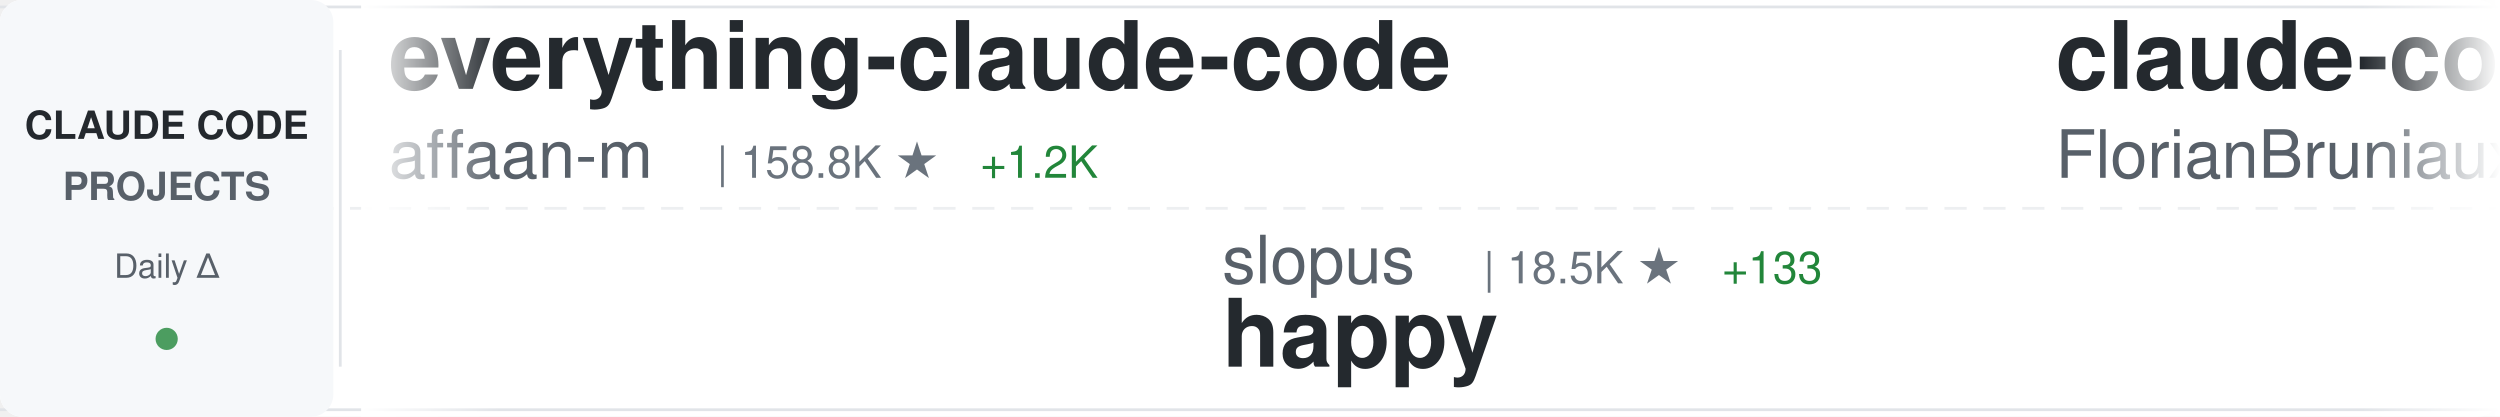
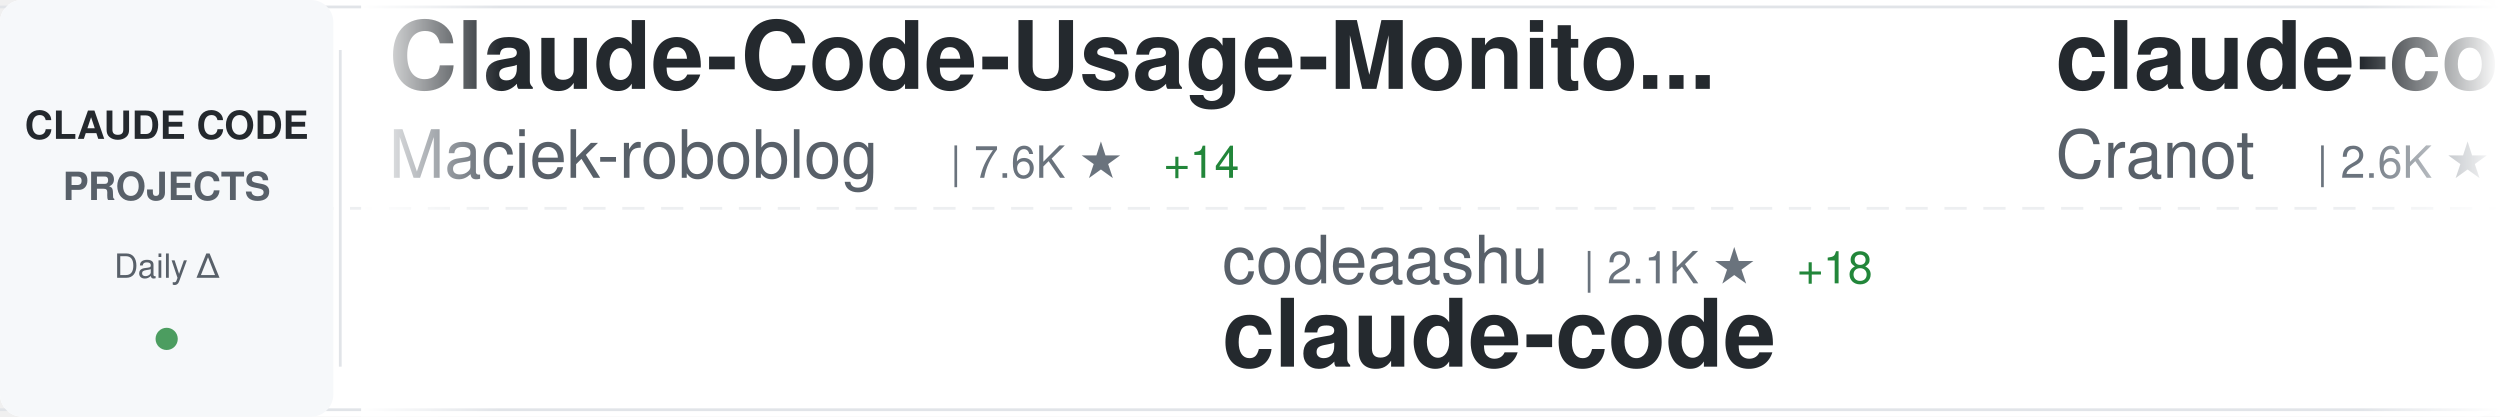
<svg xmlns="http://www.w3.org/2000/svg" width="900" height="150">
  <defs>
    <linearGradient id="awesomeLeftFade" x1="0%" y1="0%" x2="100%" y2="0%">
      <stop offset="0%" style="stop-color:#ffffff;stop-opacity:1" />
      <stop offset="100%" style="stop-color:#ffffff;stop-opacity:0" />
    </linearGradient>
    <linearGradient id="awesomeRightFade" x1="0%" y1="0%" x2="100%" y2="0%">
      <stop offset="0%" style="stop-color:#ffffff;stop-opacity:0" />
      <stop offset="100%" style="stop-color:#ffffff;stop-opacity:1" />
    </linearGradient>
  </defs>
  <rect width="900" height="150" fill="#ffffff" rx="8" />
  <rect x="0" y="2" width="900" height="1" fill="#e1e4e8" />
  <rect x="0" y="147" width="900" height="1" fill="#e1e4e8" />
  <line x1="0" y1="75" x2="900" y2="75" stroke="#e1e4e8" stroke-width="1" stroke-dasharray="8 6" opacity="0.6" />
  <rect x="0" y="0" width="120" height="150" fill="#f6f8fa" rx="8" />
  <text x="60" y="50" font-family="-apple-system, BlinkMacSystemFont, 'Segoe UI', Helvetica, Arial, sans-serif" font-size="14" font-weight="600" fill="#24292e" text-anchor="middle">CLAUDE CODE</text>
  <text x="60" y="72" font-family="-apple-system, BlinkMacSystemFont, 'Segoe UI', Helvetica, Arial, sans-serif" font-size="14" font-weight="600" fill="#586069" text-anchor="middle">PROJECTS</text>
  <text x="60" y="100" font-family="-apple-system, BlinkMacSystemFont, 'Segoe UI', Helvetica, Arial, sans-serif" font-size="12" font-weight="500" fill="#586069" text-anchor="middle">Daily Δ</text>
  <circle cx="60" cy="122" r="4" fill="#22863a" opacity="0.8" />
  <rect x="122" y="18" width="1" height="114" fill="#e1e4e8" />
  <clipPath id="awesomeTickerClip">
    <rect x="130" y="0" width="770" height="150" />
  </clipPath>
  <g clip-path="url(#awesomeTickerClip)">
    <g id="awesomeTickerItems">
      <animateTransform attributeName="transform" attributeType="XML" type="translate" from="0 0" to="-3000 0" dur="54s" repeatCount="indefinite" />
      <g transform="translate(0, 0)">
-         <text x="140" y="32" font-family="-apple-system, BlinkMacSystemFont, 'Segoe UI', Helvetica, Arial, sans-serif" font-size="34" font-weight="600" fill="#24292e">everything-claude-code</text>
-         <text x="140" y="64" font-family="-apple-system, BlinkMacSystemFont, 'Segoe UI', Helvetica, Arial, sans-serif" font-size="24" font-weight="400" fill="#586069">affaan-m</text>
-         <text x="258" y="64" font-family="-apple-system, BlinkMacSystemFont, 'Segoe UI', Helvetica, Arial, sans-serif" font-size="16" font-weight="500" fill="#6a737d">| 158.8K ★</text>
-         <text x="353" y="64" font-family="-apple-system, BlinkMacSystemFont, 'Segoe UI', Helvetica, Arial, sans-serif" font-size="16" font-weight="500" fill="#22863a"> +1.2K</text>
+         <text x="140" y="32" font-family="-apple-system, BlinkMacSystemFont, 'Segoe UI', Helvetica, Arial, sans-serif" font-size="34" font-weight="600" fill="#24292e">Claude-Code-Usage-Monito...</text>
+         <text x="140" y="64" font-family="-apple-system, BlinkMacSystemFont, 'Segoe UI', Helvetica, Arial, sans-serif" font-size="24" font-weight="400" fill="#586069">Maciek-roboblog</text>
+         <text x="342" y="64" font-family="-apple-system, BlinkMacSystemFont, 'Segoe UI', Helvetica, Arial, sans-serif" font-size="16" font-weight="500" fill="#6a737d">| 7.6K ★</text>
+         <text x="419" y="64" font-family="-apple-system, BlinkMacSystemFont, 'Segoe UI', Helvetica, Arial, sans-serif" font-size="16" font-weight="500" fill="#22863a"> +14</text>
      </g>
      <g transform="translate(300, 0)">
-         <text x="140" y="102" font-family="-apple-system, BlinkMacSystemFont, 'Segoe UI', Helvetica, Arial, sans-serif" font-size="24" font-weight="400" fill="#586069">slopus</text>
-         <text x="234" y="102" font-family="-apple-system, BlinkMacSystemFont, 'Segoe UI', Helvetica, Arial, sans-serif" font-size="16" font-weight="500" fill="#6a737d">| 18.5K ★</text>
-         <text x="320" y="102" font-family="-apple-system, BlinkMacSystemFont, 'Segoe UI', Helvetica, Arial, sans-serif" font-size="16" font-weight="500" fill="#22863a"> +133</text>
-         <text x="140" y="132" font-family="-apple-system, BlinkMacSystemFont, 'Segoe UI', Helvetica, Arial, sans-serif" font-size="34" font-weight="600" fill="#24292e">happy</text>
+         <text x="140" y="102" font-family="-apple-system, BlinkMacSystemFont, 'Segoe UI', Helvetica, Arial, sans-serif" font-size="24" font-weight="400" fill="#586069">codeaashu</text>
+         <text x="270" y="102" font-family="-apple-system, BlinkMacSystemFont, 'Segoe UI', Helvetica, Arial, sans-serif" font-size="16" font-weight="500" fill="#6a737d">| 2.1K ★</text>
+         <text x="347" y="102" font-family="-apple-system, BlinkMacSystemFont, 'Segoe UI', Helvetica, Arial, sans-serif" font-size="16" font-weight="500" fill="#22863a"> +18</text>
+         <text x="140" y="132" font-family="-apple-system, BlinkMacSystemFont, 'Segoe UI', Helvetica, Arial, sans-serif" font-size="34" font-weight="600" fill="#24292e">claude-code</text>
      </g>
      <g transform="translate(600, 0)">
-         <text x="140" y="32" font-family="-apple-system, BlinkMacSystemFont, 'Segoe UI', Helvetica, Arial, sans-serif" font-size="34" font-weight="600" fill="#24292e">claude-code-ultimate-gui...</text>
-         <text x="140" y="64" font-family="-apple-system, BlinkMacSystemFont, 'Segoe UI', Helvetica, Arial, sans-serif" font-size="24" font-weight="400" fill="#586069">FlorianBruniaux</text>
-         <text x="342" y="64" font-family="-apple-system, BlinkMacSystemFont, 'Segoe UI', Helvetica, Arial, sans-serif" font-size="16" font-weight="500" fill="#6a737d">| 3.6K ★</text>
-         <text x="419" y="64" font-family="-apple-system, BlinkMacSystemFont, 'Segoe UI', Helvetica, Arial, sans-serif" font-size="16" font-weight="500" fill="#22863a"> +52</text>
+         <text x="140" y="32" font-family="-apple-system, BlinkMacSystemFont, 'Segoe UI', Helvetica, Arial, sans-serif" font-size="34" font-weight="600" fill="#24292e">claude-code-guide</text>
+         <text x="140" y="64" font-family="-apple-system, BlinkMacSystemFont, 'Segoe UI', Helvetica, Arial, sans-serif" font-size="24" font-weight="400" fill="#586069">Cranot</text>
+         <text x="234" y="64" font-family="-apple-system, BlinkMacSystemFont, 'Segoe UI', Helvetica, Arial, sans-serif" font-size="16" font-weight="500" fill="#6a737d">| 2.6K ★</text>
+         <text x="311" y="64" font-family="-apple-system, BlinkMacSystemFont, 'Segoe UI', Helvetica, Arial, sans-serif" font-size="16" font-weight="500" fill="#22863a"> +5</text>
      </g>
      <g transform="translate(900, 0)">
-         <text x="140" y="102" font-family="-apple-system, BlinkMacSystemFont, 'Segoe UI', Helvetica, Arial, sans-serif" font-size="24" font-weight="400" fill="#586069">Maciek-roboblog</text>
-         <text x="342" y="102" font-family="-apple-system, BlinkMacSystemFont, 'Segoe UI', Helvetica, Arial, sans-serif" font-size="16" font-weight="500" fill="#6a737d">| 7.6K ★</text>
-         <text x="419" y="102" font-family="-apple-system, BlinkMacSystemFont, 'Segoe UI', Helvetica, Arial, sans-serif" font-size="16" font-weight="500" fill="#22863a"> +17</text>
-         <text x="140" y="132" font-family="-apple-system, BlinkMacSystemFont, 'Segoe UI', Helvetica, Arial, sans-serif" font-size="34" font-weight="600" fill="#24292e">Claude-Code-Usage-Monito...</text>
+         <text x="140" y="102" font-family="-apple-system, BlinkMacSystemFont, 'Segoe UI', Helvetica, Arial, sans-serif" font-size="24" font-weight="400" fill="#586069">OneRedOak</text>
+         <text x="270" y="102" font-family="-apple-system, BlinkMacSystemFont, 'Segoe UI', Helvetica, Arial, sans-serif" font-size="16" font-weight="500" fill="#6a737d">| 3.8K ★</text>
+         <text x="347" y="102" font-family="-apple-system, BlinkMacSystemFont, 'Segoe UI', Helvetica, Arial, sans-serif" font-size="16" font-weight="500" fill="#22863a"> +1</text>
+         <text x="140" y="132" font-family="-apple-system, BlinkMacSystemFont, 'Segoe UI', Helvetica, Arial, sans-serif" font-size="34" font-weight="600" fill="#24292e">claude-code-workflows</text>
      </g>
      <g transform="translate(1200, 0)">
-         <text x="140" y="32" font-family="-apple-system, BlinkMacSystemFont, 'Segoe UI', Helvetica, Arial, sans-serif" font-size="34" font-weight="600" fill="#24292e">Claude-Code-Game-Studios</text>
-         <text x="140" y="64" font-family="-apple-system, BlinkMacSystemFont, 'Segoe UI', Helvetica, Arial, sans-serif" font-size="24" font-weight="400" fill="#586069">Donchitos</text>
-         <text x="270" y="64" font-family="-apple-system, BlinkMacSystemFont, 'Segoe UI', Helvetica, Arial, sans-serif" font-size="16" font-weight="500" fill="#6a737d">| 11.3K ★</text>
-         <text x="356" y="64" font-family="-apple-system, BlinkMacSystemFont, 'Segoe UI', Helvetica, Arial, sans-serif" font-size="16" font-weight="500" fill="#22863a"> +652</text>
+         <text x="140" y="32" font-family="-apple-system, BlinkMacSystemFont, 'Segoe UI', Helvetica, Arial, sans-serif" font-size="34" font-weight="600" fill="#24292e">claude-code-best-practic...</text>
+         <text x="140" y="64" font-family="-apple-system, BlinkMacSystemFont, 'Segoe UI', Helvetica, Arial, sans-serif" font-size="24" font-weight="400" fill="#586069">shanraisshan</text>
+         <text x="306" y="64" font-family="-apple-system, BlinkMacSystemFont, 'Segoe UI', Helvetica, Arial, sans-serif" font-size="16" font-weight="500" fill="#6a737d">| 45.8K ★</text>
+         <text x="392" y="64" font-family="-apple-system, BlinkMacSystemFont, 'Segoe UI', Helvetica, Arial, sans-serif" font-size="16" font-weight="500" fill="#22863a"> +586</text>
      </g>
      <g transform="translate(1500, 0)">
-         <text x="140" y="102" font-family="-apple-system, BlinkMacSystemFont, 'Segoe UI', Helvetica, Arial, sans-serif" font-size="24" font-weight="400" fill="#586069">lorryjovens-hub</text>
-         <text x="342" y="102" font-family="-apple-system, BlinkMacSystemFont, 'Segoe UI', Helvetica, Arial, sans-serif" font-size="16" font-weight="500" fill="#6a737d">| 1.4K ★</text>
-         <text x="419" y="102" font-family="-apple-system, BlinkMacSystemFont, 'Segoe UI', Helvetica, Arial, sans-serif" font-size="16" font-weight="500" fill="#22863a"> +19</text>
-         <text x="140" y="132" font-family="-apple-system, BlinkMacSystemFont, 'Segoe UI', Helvetica, Arial, sans-serif" font-size="34" font-weight="600" fill="#24292e">claude-code-rust</text>
+         <text x="140" y="102" font-family="-apple-system, BlinkMacSystemFont, 'Segoe UI', Helvetica, Arial, sans-serif" font-size="24" font-weight="400" fill="#586069">anthropics</text>
+         <text x="282" y="102" font-family="-apple-system, BlinkMacSystemFont, 'Segoe UI', Helvetica, Arial, sans-serif" font-size="16" font-weight="500" fill="#6a737d">| 115.0K ★</text>
+         <text x="377" y="102" font-family="-apple-system, BlinkMacSystemFont, 'Segoe UI', Helvetica, Arial, sans-serif" font-size="16" font-weight="500" fill="#22863a"> +452</text>
+         <text x="140" y="132" font-family="-apple-system, BlinkMacSystemFont, 'Segoe UI', Helvetica, Arial, sans-serif" font-size="34" font-weight="600" fill="#24292e">claude-code</text>
      </g>
      <g transform="translate(1800, 0)">
-         <text x="140" y="32" font-family="-apple-system, BlinkMacSystemFont, 'Segoe UI', Helvetica, Arial, sans-serif" font-size="34" font-weight="600" fill="#24292e">Claude-code</text>
-         <text x="140" y="64" font-family="-apple-system, BlinkMacSystemFont, 'Segoe UI', Helvetica, Arial, sans-serif" font-size="24" font-weight="400" fill="#586069">fazxes</text>
-         <text x="234" y="64" font-family="-apple-system, BlinkMacSystemFont, 'Segoe UI', Helvetica, Arial, sans-serif" font-size="16" font-weight="500" fill="#6a737d">| 207 ★</text>
+         <text x="140" y="32" font-family="-apple-system, BlinkMacSystemFont, 'Segoe UI', Helvetica, Arial, sans-serif" font-size="34" font-weight="600" fill="#24292e">claude-code-telegram</text>
+         <text x="140" y="64" font-family="-apple-system, BlinkMacSystemFont, 'Segoe UI', Helvetica, Arial, sans-serif" font-size="24" font-weight="400" fill="#586069">RichardAtCT</text>
+         <text x="294" y="64" font-family="-apple-system, BlinkMacSystemFont, 'Segoe UI', Helvetica, Arial, sans-serif" font-size="16" font-weight="500" fill="#6a737d">| 2.4K ★</text>
+         <text x="371" y="64" font-family="-apple-system, BlinkMacSystemFont, 'Segoe UI', Helvetica, Arial, sans-serif" font-size="16" font-weight="500" fill="#22863a"> +7</text>
+       </g>
+       <g transform="translate(2100, 0)">
+         <text x="140" y="102" font-family="-apple-system, BlinkMacSystemFont, 'Segoe UI', Helvetica, Arial, sans-serif" font-size="24" font-weight="400" fill="#586069">eyaltoledano</text>
+         <text x="306" y="102" font-family="-apple-system, BlinkMacSystemFont, 'Segoe UI', Helvetica, Arial, sans-serif" font-size="16" font-weight="500" fill="#6a737d">| 26.6K ★</text>
+         <text x="392" y="102" font-family="-apple-system, BlinkMacSystemFont, 'Segoe UI', Helvetica, Arial, sans-serif" font-size="16" font-weight="500" fill="#22863a"> +19</text>
+         <text x="140" y="132" font-family="-apple-system, BlinkMacSystemFont, 'Segoe UI', Helvetica, Arial, sans-serif" font-size="34" font-weight="600" fill="#24292e">claude-task-master</text>
+       </g>
+       <g transform="translate(2400, 0)">
+         <text x="140" y="32" font-family="-apple-system, BlinkMacSystemFont, 'Segoe UI', Helvetica, Arial, sans-serif" font-size="34" font-weight="600" fill="#24292e">claude-code</text>
+         <text x="140" y="64" font-family="-apple-system, BlinkMacSystemFont, 'Segoe UI', Helvetica, Arial, sans-serif" font-size="24" font-weight="400" fill="#586069">Onewon</text>
+         <text x="234" y="64" font-family="-apple-system, BlinkMacSystemFont, 'Segoe UI', Helvetica, Arial, sans-serif" font-size="16" font-weight="500" fill="#6a737d">| 178 ★</text>
        <text x="302" y="64" font-family="-apple-system, BlinkMacSystemFont, 'Segoe UI', Helvetica, Arial, sans-serif" font-size="16" font-weight="500" fill="#22863a"> +1</text>
      </g>
-       <g transform="translate(2100, 0)">
-         <text x="140" y="102" font-family="-apple-system, BlinkMacSystemFont, 'Segoe UI', Helvetica, Arial, sans-serif" font-size="24" font-weight="400" fill="#586069">diet103</text>
-         <text x="246" y="102" font-family="-apple-system, BlinkMacSystemFont, 'Segoe UI', Helvetica, Arial, sans-serif" font-size="16" font-weight="500" fill="#6a737d">| 9.5K ★</text>
-         <text x="323" y="102" font-family="-apple-system, BlinkMacSystemFont, 'Segoe UI', Helvetica, Arial, sans-serif" font-size="16" font-weight="500" fill="#22863a"> +6</text>
-         <text x="140" y="132" font-family="-apple-system, BlinkMacSystemFont, 'Segoe UI', Helvetica, Arial, sans-serif" font-size="34" font-weight="600" fill="#24292e">claude-code-infrastructu...</text>
-       </g>
-       <g transform="translate(2400, 0)">
-         <text x="140" y="32" font-family="-apple-system, BlinkMacSystemFont, 'Segoe UI', Helvetica, Arial, sans-serif" font-size="34" font-weight="600" fill="#24292e">claude-code-action</text>
-         <text x="140" y="64" font-family="-apple-system, BlinkMacSystemFont, 'Segoe UI', Helvetica, Arial, sans-serif" font-size="24" font-weight="400" fill="#586069">anthropics</text>
-         <text x="282" y="64" font-family="-apple-system, BlinkMacSystemFont, 'Segoe UI', Helvetica, Arial, sans-serif" font-size="16" font-weight="500" fill="#6a737d">| 7.1K ★</text>
-         <text x="359" y="64" font-family="-apple-system, BlinkMacSystemFont, 'Segoe UI', Helvetica, Arial, sans-serif" font-size="16" font-weight="500" fill="#22863a"> +23</text>
-       </g>
      <g transform="translate(2700, 0)">
-         <text x="140" y="102" font-family="-apple-system, BlinkMacSystemFont, 'Segoe UI', Helvetica, Arial, sans-serif" font-size="24" font-weight="400" fill="#586069">anthropics</text>
-         <text x="282" y="102" font-family="-apple-system, BlinkMacSystemFont, 'Segoe UI', Helvetica, Arial, sans-serif" font-size="16" font-weight="500" fill="#6a737d">| 4.3K ★</text>
-         <text x="359" y="102" font-family="-apple-system, BlinkMacSystemFont, 'Segoe UI', Helvetica, Arial, sans-serif" font-size="16" font-weight="500" fill="#22863a"> +17</text>
-         <text x="140" y="132" font-family="-apple-system, BlinkMacSystemFont, 'Segoe UI', Helvetica, Arial, sans-serif" font-size="34" font-weight="600" fill="#24292e">claude-code-security-rev...</text>
+         <text x="140" y="102" font-family="-apple-system, BlinkMacSystemFont, 'Segoe UI', Helvetica, Arial, sans-serif" font-size="24" font-weight="400" fill="#586069">sickn33</text>
+         <text x="246" y="102" font-family="-apple-system, BlinkMacSystemFont, 'Segoe UI', Helvetica, Arial, sans-serif" font-size="16" font-weight="500" fill="#6a737d">| 33.5K ★</text>
+         <text x="332" y="102" font-family="-apple-system, BlinkMacSystemFont, 'Segoe UI', Helvetica, Arial, sans-serif" font-size="16" font-weight="500" fill="#22863a"> +225</text>
+         <text x="140" y="132" font-family="-apple-system, BlinkMacSystemFont, 'Segoe UI', Helvetica, Arial, sans-serif" font-size="34" font-weight="600" fill="#24292e">antigravity-awesome-skil...</text>
      </g>
      <g transform="translate(3000, 0)">
-         <text x="140" y="32" font-family="-apple-system, BlinkMacSystemFont, 'Segoe UI', Helvetica, Arial, sans-serif" font-size="34" font-weight="600" fill="#24292e">everything-claude-code</text>
-         <text x="140" y="64" font-family="-apple-system, BlinkMacSystemFont, 'Segoe UI', Helvetica, Arial, sans-serif" font-size="24" font-weight="400" fill="#586069">affaan-m</text>
-         <text x="258" y="64" font-family="-apple-system, BlinkMacSystemFont, 'Segoe UI', Helvetica, Arial, sans-serif" font-size="16" font-weight="500" fill="#6a737d">| 158.8K ★</text>
-         <text x="353" y="64" font-family="-apple-system, BlinkMacSystemFont, 'Segoe UI', Helvetica, Arial, sans-serif" font-size="16" font-weight="500" fill="#22863a"> +1.2K</text>
+         <text x="140" y="32" font-family="-apple-system, BlinkMacSystemFont, 'Segoe UI', Helvetica, Arial, sans-serif" font-size="34" font-weight="600" fill="#24292e">Claude-Code-Usage-Monito...</text>
+         <text x="140" y="64" font-family="-apple-system, BlinkMacSystemFont, 'Segoe UI', Helvetica, Arial, sans-serif" font-size="24" font-weight="400" fill="#586069">Maciek-roboblog</text>
+         <text x="342" y="64" font-family="-apple-system, BlinkMacSystemFont, 'Segoe UI', Helvetica, Arial, sans-serif" font-size="16" font-weight="500" fill="#6a737d">| 7.6K ★</text>
+         <text x="419" y="64" font-family="-apple-system, BlinkMacSystemFont, 'Segoe UI', Helvetica, Arial, sans-serif" font-size="16" font-weight="500" fill="#22863a"> +14</text>
      </g>
      <g transform="translate(3300, 0)">
-         <text x="140" y="102" font-family="-apple-system, BlinkMacSystemFont, 'Segoe UI', Helvetica, Arial, sans-serif" font-size="24" font-weight="400" fill="#586069">slopus</text>
-         <text x="234" y="102" font-family="-apple-system, BlinkMacSystemFont, 'Segoe UI', Helvetica, Arial, sans-serif" font-size="16" font-weight="500" fill="#6a737d">| 18.5K ★</text>
-         <text x="320" y="102" font-family="-apple-system, BlinkMacSystemFont, 'Segoe UI', Helvetica, Arial, sans-serif" font-size="16" font-weight="500" fill="#22863a"> +133</text>
-         <text x="140" y="132" font-family="-apple-system, BlinkMacSystemFont, 'Segoe UI', Helvetica, Arial, sans-serif" font-size="34" font-weight="600" fill="#24292e">happy</text>
+         <text x="140" y="102" font-family="-apple-system, BlinkMacSystemFont, 'Segoe UI', Helvetica, Arial, sans-serif" font-size="24" font-weight="400" fill="#586069">codeaashu</text>
+         <text x="270" y="102" font-family="-apple-system, BlinkMacSystemFont, 'Segoe UI', Helvetica, Arial, sans-serif" font-size="16" font-weight="500" fill="#6a737d">| 2.1K ★</text>
+         <text x="347" y="102" font-family="-apple-system, BlinkMacSystemFont, 'Segoe UI', Helvetica, Arial, sans-serif" font-size="16" font-weight="500" fill="#22863a"> +18</text>
+         <text x="140" y="132" font-family="-apple-system, BlinkMacSystemFont, 'Segoe UI', Helvetica, Arial, sans-serif" font-size="34" font-weight="600" fill="#24292e">claude-code</text>
      </g>
      <g transform="translate(3600, 0)">
-         <text x="140" y="32" font-family="-apple-system, BlinkMacSystemFont, 'Segoe UI', Helvetica, Arial, sans-serif" font-size="34" font-weight="600" fill="#24292e">claude-code-ultimate-gui...</text>
-         <text x="140" y="64" font-family="-apple-system, BlinkMacSystemFont, 'Segoe UI', Helvetica, Arial, sans-serif" font-size="24" font-weight="400" fill="#586069">FlorianBruniaux</text>
-         <text x="342" y="64" font-family="-apple-system, BlinkMacSystemFont, 'Segoe UI', Helvetica, Arial, sans-serif" font-size="16" font-weight="500" fill="#6a737d">| 3.6K ★</text>
-         <text x="419" y="64" font-family="-apple-system, BlinkMacSystemFont, 'Segoe UI', Helvetica, Arial, sans-serif" font-size="16" font-weight="500" fill="#22863a"> +52</text>
+         <text x="140" y="32" font-family="-apple-system, BlinkMacSystemFont, 'Segoe UI', Helvetica, Arial, sans-serif" font-size="34" font-weight="600" fill="#24292e">claude-code-guide</text>
+         <text x="140" y="64" font-family="-apple-system, BlinkMacSystemFont, 'Segoe UI', Helvetica, Arial, sans-serif" font-size="24" font-weight="400" fill="#586069">Cranot</text>
+         <text x="234" y="64" font-family="-apple-system, BlinkMacSystemFont, 'Segoe UI', Helvetica, Arial, sans-serif" font-size="16" font-weight="500" fill="#6a737d">| 2.6K ★</text>
+         <text x="311" y="64" font-family="-apple-system, BlinkMacSystemFont, 'Segoe UI', Helvetica, Arial, sans-serif" font-size="16" font-weight="500" fill="#22863a"> +5</text>
      </g>
      <g transform="translate(3900, 0)">
-         <text x="140" y="102" font-family="-apple-system, BlinkMacSystemFont, 'Segoe UI', Helvetica, Arial, sans-serif" font-size="24" font-weight="400" fill="#586069">Maciek-roboblog</text>
-         <text x="342" y="102" font-family="-apple-system, BlinkMacSystemFont, 'Segoe UI', Helvetica, Arial, sans-serif" font-size="16" font-weight="500" fill="#6a737d">| 7.6K ★</text>
-         <text x="419" y="102" font-family="-apple-system, BlinkMacSystemFont, 'Segoe UI', Helvetica, Arial, sans-serif" font-size="16" font-weight="500" fill="#22863a"> +17</text>
-         <text x="140" y="132" font-family="-apple-system, BlinkMacSystemFont, 'Segoe UI', Helvetica, Arial, sans-serif" font-size="34" font-weight="600" fill="#24292e">Claude-Code-Usage-Monito...</text>
+         <text x="140" y="102" font-family="-apple-system, BlinkMacSystemFont, 'Segoe UI', Helvetica, Arial, sans-serif" font-size="24" font-weight="400" fill="#586069">OneRedOak</text>
+         <text x="270" y="102" font-family="-apple-system, BlinkMacSystemFont, 'Segoe UI', Helvetica, Arial, sans-serif" font-size="16" font-weight="500" fill="#6a737d">| 3.8K ★</text>
+         <text x="347" y="102" font-family="-apple-system, BlinkMacSystemFont, 'Segoe UI', Helvetica, Arial, sans-serif" font-size="16" font-weight="500" fill="#22863a"> +1</text>
+         <text x="140" y="132" font-family="-apple-system, BlinkMacSystemFont, 'Segoe UI', Helvetica, Arial, sans-serif" font-size="34" font-weight="600" fill="#24292e">claude-code-workflows</text>
      </g>
    </g>
  </g>
  <rect x="130" y="0" width="50" height="150" fill="url(#awesomeLeftFade)" />
  <rect x="850" y="0" width="50" height="150" fill="url(#awesomeRightFade)" />
</svg>
